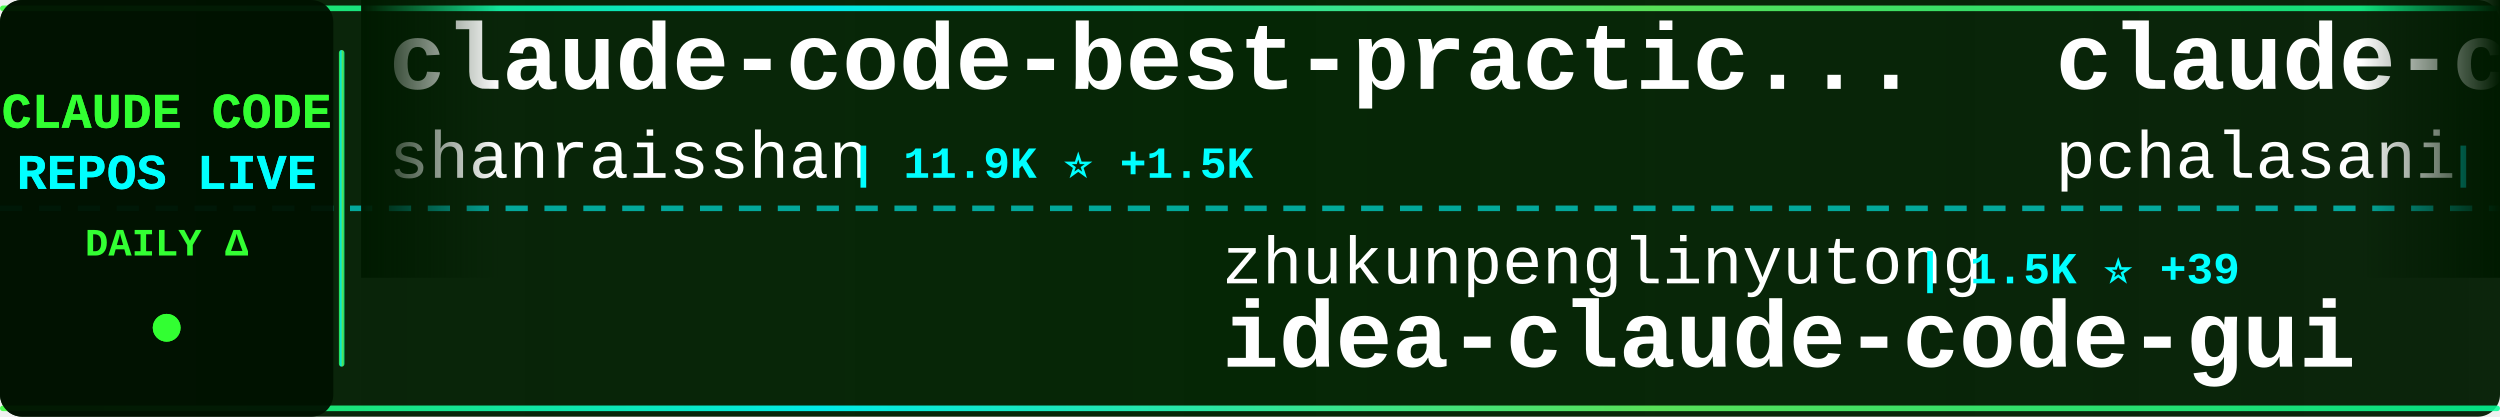
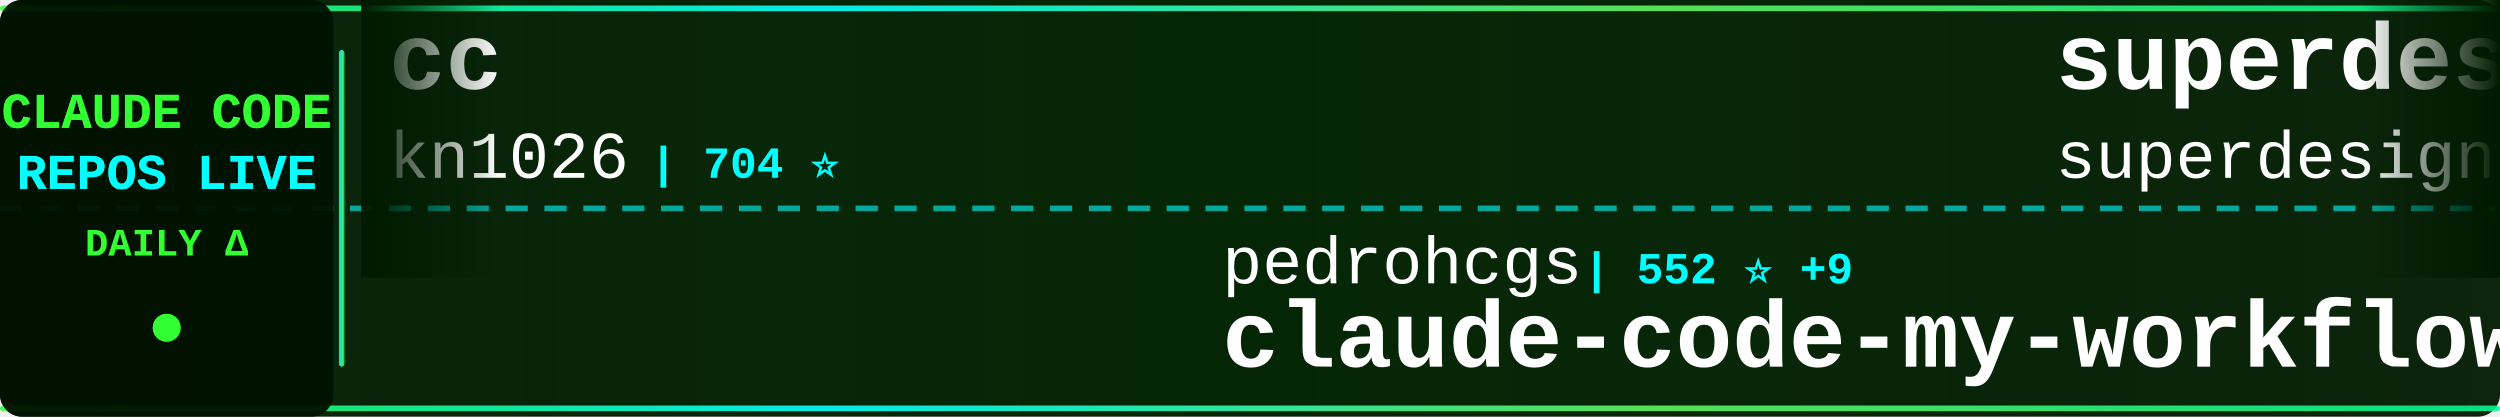
<svg xmlns="http://www.w3.org/2000/svg" width="900" height="150">
  <defs>
    <linearGradient id="tickerBg" x1="0%" y1="0%" x2="100%" y2="0%">
      <stop offset="0%" style="stop-color:#001a00;stop-opacity:0.95" />
      <stop offset="50%" style="stop-color:#002200;stop-opacity:0.98" />
      <stop offset="100%" style="stop-color:#001a00;stop-opacity:0.95" />
    </linearGradient>
    <linearGradient id="borderGrad" x1="0%" y1="0%" x2="100%" y2="0%">
      <stop offset="0%" style="stop-color:#33ff33;stop-opacity:0.85">
        <animate attributeName="stop-opacity" values="0.85;1;0.85" dur="2s" repeatCount="indefinite" />
      </stop>
      <stop offset="33%" style="stop-color:#00ffff;stop-opacity:0.9">
        <animate attributeName="stop-opacity" values="0.9;1;0.9" dur="2.2s" repeatCount="indefinite" />
      </stop>
      <stop offset="66%" style="stop-color:#66ff66;stop-opacity:0.85">
        <animate attributeName="stop-opacity" values="0.85;1;0.85" dur="1.8s" repeatCount="indefinite" />
      </stop>
      <stop offset="100%" style="stop-color:#00ff99;stop-opacity:0.85">
        <animate attributeName="stop-opacity" values="0.85;1;0.85" dur="2s" repeatCount="indefinite" />
      </stop>
    </linearGradient>
    <filter id="textGlow">
      <feGaussianBlur stdDeviation="0.1" result="coloredBlur" />
      <feMerge>
        <feMergeNode in="coloredBlur" />
        <feMergeNode in="SourceGraphic" />
      </feMerge>
    </filter>
    <filter id="metricGlow">
      <feGaussianBlur stdDeviation="0.2" result="coloredBlur" />
      <feMerge>
        <feMergeNode in="coloredBlur" />
        <feMergeNode in="SourceGraphic" />
      </feMerge>
    </filter>
    <linearGradient id="leftFade" x1="0%" y1="0%" x2="100%" y2="0%">
      <stop offset="0%" style="stop-color:#001a00;stop-opacity:1" />
      <stop offset="100%" style="stop-color:#001a00;stop-opacity:0" />
    </linearGradient>
    <linearGradient id="rightFade" x1="0%" y1="0%" x2="100%" y2="0%">
      <stop offset="0%" style="stop-color:#001a00;stop-opacity:0" />
      <stop offset="100%" style="stop-color:#001a00;stop-opacity:1" />
    </linearGradient>
  </defs>
  <rect width="900" height="150" fill="url(#tickerBg)" rx="8" />
  <rect x="0" y="2" width="900" height="2" fill="url(#borderGrad)" rx="1" />
  <rect x="0" y="146" width="900" height="2" fill="url(#borderGrad)" rx="1" />
  <line x1="0" y1="75" x2="900" y2="75" stroke="#00ffff" stroke-width="2" stroke-dasharray="8 6" opacity="0.6" />
  <rect x="0" y="0" width="120" height="150" fill="#001100" opacity="0.95" rx="8" />
  <text x="60" y="46" font-family="'Courier New', monospace" font-size="18" font-weight="bold" fill="#33ff33" text-anchor="middle" filter="url(#textGlow)">
    CLAUDE CODE
  </text>
  <text x="60" y="68" font-family="'Courier New', monospace" font-size="18" font-weight="bold" fill="#00ffff" text-anchor="middle" filter="url(#textGlow)">
    REPOS LIVE
  </text>
  <text x="60" y="92" font-family="'Courier New', monospace" font-size="14" font-weight="bold" fill="#33ff33" text-anchor="middle">
    DAILY Δ
  </text>
  <circle cx="60" cy="118" r="5" fill="#33ff33" filter="url(#metricGlow)">
    <animate attributeName="r" values="4;6;4" dur="1.5s" repeatCount="indefinite" />
    <animate attributeName="opacity" values="0.6;1;0.6" dur="1.5s" repeatCount="indefinite" />
  </circle>
  <rect x="122" y="18" width="2" height="114" fill="url(#borderGrad)" rx="1" />
  <clipPath id="tickerClip">
    <rect x="130" y="0" width="770" height="150" />
  </clipPath>
  <g clip-path="url(#tickerClip)">
    <g id="tickerItems">
      <animateTransform attributeName="transform" attributeType="XML" type="translate" from="0 0" to="-3000 0" dur="54s" repeatCount="indefinite" />
      <g transform="translate(0, 0)">
-         <text x="140" y="32" font-family="'Courier New', monospace" font-size="34" font-weight="bold" fill="#ffffff">claude-code-best-practic...</text>
-         <text x="140" y="64" font-family="'Courier New', monospace" font-size="24" font-weight="normal" fill="#ffffff" opacity="1.0">shanraisshan</text>
-         <text x="306" y="64" font-family="'Courier New', monospace" font-size="16" font-weight="bold" fill="#00ffff"> | 11.9K ⭐ +1.5K</text>
+         <text x="140" y="32" font-family="'Courier New', monospace" font-size="34" font-weight="bold" fill="#ffffff">cc</text>
+         <text x="140" y="64" font-family="'Courier New', monospace" font-size="24" font-weight="normal" fill="#ffffff" opacity="1.0">kn1026</text>
+         <text x="234" y="64" font-family="'Courier New', monospace" font-size="16" font-weight="bold" fill="#00ffff"> | 704 ⭐</text>
      </g>
      <g transform="translate(300, 0)">
-         <text x="140" y="102" font-family="'Courier New', monospace" font-size="24" font-weight="normal" fill="#ffffff" opacity="1.0">zhukunpenglinyutong</text>
-         <text x="390" y="102" font-family="'Courier New', monospace" font-size="16" font-weight="bold" fill="#00ffff"> | 1.5K ⭐ +39</text>
-         <text x="140" y="132" font-family="'Courier New', monospace" font-size="34" font-weight="bold" fill="#ffffff">idea-claude-code-gui</text>
+         <text x="140" y="102" font-family="'Courier New', monospace" font-size="24" font-weight="normal" fill="#ffffff" opacity="1.0">pedrohcgs</text>
+         <text x="270" y="102" font-family="'Courier New', monospace" font-size="16" font-weight="bold" fill="#00ffff"> | 552 ⭐ +9</text>
+         <text x="140" y="132" font-family="'Courier New', monospace" font-size="34" font-weight="bold" fill="#ffffff">claude-code-my-workflow</text>
      </g>
      <g transform="translate(600, 0)">
-         <text x="140" y="32" font-family="'Courier New', monospace" font-size="34" font-weight="bold" fill="#ffffff">claude-code-tools</text>
-         <text x="140" y="64" font-family="'Courier New', monospace" font-size="24" font-weight="normal" fill="#ffffff" opacity="1.0">pchalasani</text>
-         <text x="282" y="64" font-family="'Courier New', monospace" font-size="16" font-weight="bold" fill="#00ffff"> | 1.6K ⭐ +11</text>
+         <text x="140" y="32" font-family="'Courier New', monospace" font-size="34" font-weight="bold" fill="#ffffff">superdesign</text>
+         <text x="140" y="64" font-family="'Courier New', monospace" font-size="24" font-weight="normal" fill="#ffffff" opacity="1.0">superdesigndev</text>
+         <text x="330" y="64" font-family="'Courier New', monospace" font-size="16" font-weight="bold" fill="#00ffff"> | 6.1K ⭐ +4</text>
      </g>
      <g transform="translate(900, 0)">
-         <text x="140" y="102" font-family="'Courier New', monospace" font-size="24" font-weight="normal" fill="#ffffff" opacity="1.0">Yuyz0112</text>
-         <text x="258" y="102" font-family="'Courier New', monospace" font-size="16" font-weight="bold" fill="#00ffff"> | 2.2K ⭐ +6</text>
-         <text x="140" y="132" font-family="'Courier New', monospace" font-size="34" font-weight="bold" fill="#ffffff">claude-code-reverse</text>
+         <text x="140" y="102" font-family="'Courier New', monospace" font-size="24" font-weight="normal" fill="#ffffff" opacity="1.0">disler</text>
+         <text x="234" y="102" font-family="'Courier New', monospace" font-size="16" font-weight="bold" fill="#00ffff"> | 3.2K ⭐ +9</text>
+         <text x="140" y="132" font-family="'Courier New', monospace" font-size="34" font-weight="bold" fill="#ffffff">claude-code-hooks-master...</text>
      </g>
      <g transform="translate(1200, 0)">
        <text x="140" y="32" font-family="'Courier New', monospace" font-size="34" font-weight="bold" fill="#ffffff">claude-code-ide.el</text>
        <text x="140" y="64" font-family="'Courier New', monospace" font-size="24" font-weight="normal" fill="#ffffff" opacity="1.0">manzaltu</text>
-         <text x="258" y="64" font-family="'Courier New', monospace" font-size="16" font-weight="bold" fill="#00ffff"> | 1.4K ⭐ +1</text>
+         <text x="258" y="64" font-family="'Courier New', monospace" font-size="16" font-weight="bold" fill="#00ffff"> | 1.4K ⭐</text>
      </g>
      <g transform="translate(1500, 0)">
-         <text x="140" y="102" font-family="'Courier New', monospace" font-size="24" font-weight="normal" fill="#ffffff" opacity="1.0">disler</text>
-         <text x="234" y="102" font-family="'Courier New', monospace" font-size="16" font-weight="bold" fill="#00ffff"> | 1.2K ⭐ +3</text>
-         <text x="140" y="132" font-family="'Courier New', monospace" font-size="34" font-weight="bold" fill="#ffffff">claude-code-hooks-multi-...</text>
+         <text x="140" y="102" font-family="'Courier New', monospace" font-size="24" font-weight="normal" fill="#ffffff" opacity="1.0">shanraisshan</text>
+         <text x="306" y="102" font-family="'Courier New', monospace" font-size="16" font-weight="bold" fill="#00ffff"> | 12.0K ⭐ +1.0K</text>
+         <text x="140" y="132" font-family="'Courier New', monospace" font-size="34" font-weight="bold" fill="#ffffff">claude-code-best-practic...</text>
      </g>
      <g transform="translate(1800, 0)">
-         <text x="140" y="32" font-family="'Courier New', monospace" font-size="34" font-weight="bold" fill="#ffffff">oh-my-opencode</text>
-         <text x="140" y="64" font-family="'Courier New', monospace" font-size="24" font-weight="normal" fill="#ffffff" opacity="1.0">code-yeongyu</text>
-         <text x="306" y="64" font-family="'Courier New', monospace" font-size="16" font-weight="bold" fill="#00ffff"> | 37.6K ⭐ +380</text>
+         <text x="140" y="32" font-family="'Courier New', monospace" font-size="34" font-weight="bold" fill="#ffffff">claude-code-hooks-multi-...</text>
+         <text x="140" y="64" font-family="'Courier New', monospace" font-size="24" font-weight="normal" fill="#ffffff" opacity="1.0">disler</text>
+         <text x="234" y="64" font-family="'Courier New', monospace" font-size="16" font-weight="bold" fill="#00ffff"> | 1.2K ⭐ +2</text>
      </g>
      <g transform="translate(2100, 0)">
-         <text x="140" y="102" font-family="'Courier New', monospace" font-size="24" font-weight="normal" fill="#ffffff" opacity="1.0">nishimoto265</text>
-         <text x="306" y="102" font-family="'Courier New', monospace" font-size="16" font-weight="bold" fill="#00ffff"> | 493 ⭐</text>
-         <text x="140" y="132" font-family="'Courier New', monospace" font-size="34" font-weight="bold" fill="#ffffff">Claude-Code-Communicatio...</text>
+         <text x="140" y="102" font-family="'Courier New', monospace" font-size="24" font-weight="normal" fill="#ffffff" opacity="1.0">greggh</text>
+         <text x="234" y="102" font-family="'Courier New', monospace" font-size="16" font-weight="bold" fill="#00ffff"> | 1.9K ⭐ +3</text>
+         <text x="140" y="132" font-family="'Courier New', monospace" font-size="34" font-weight="bold" fill="#ffffff">claude-code.nvim</text>
      </g>
      <g transform="translate(2400, 0)">
-         <text x="140" y="32" font-family="'Courier New', monospace" font-size="34" font-weight="bold" fill="#ffffff">claude_code_bridge</text>
-         <text x="140" y="64" font-family="'Courier New', monospace" font-size="24" font-weight="normal" fill="#ffffff" opacity="1.0">bfly123</text>
-         <text x="246" y="64" font-family="'Courier New', monospace" font-size="16" font-weight="bold" fill="#00ffff"> | 1.4K ⭐ +17</text>
+         <text x="140" y="32" font-family="'Courier New', monospace" font-size="34" font-weight="bold" fill="#ffffff">claude-code-skills</text>
+         <text x="140" y="64" font-family="'Courier New', monospace" font-size="24" font-weight="normal" fill="#ffffff" opacity="1.0">daymade</text>
+         <text x="246" y="64" font-family="'Courier New', monospace" font-size="16" font-weight="bold" fill="#00ffff"> | 623 ⭐ +2</text>
      </g>
      <g transform="translate(2700, 0)">
-         <text x="140" y="102" font-family="'Courier New', monospace" font-size="24" font-weight="normal" fill="#ffffff" opacity="1.0">eyaltoledano</text>
-         <text x="306" y="102" font-family="'Courier New', monospace" font-size="16" font-weight="bold" fill="#00ffff"> | 25.8K ⭐ +20</text>
-         <text x="140" y="132" font-family="'Courier New', monospace" font-size="34" font-weight="bold" fill="#ffffff">claude-task-master</text>
+         <text x="140" y="102" font-family="'Courier New', monospace" font-size="24" font-weight="normal" fill="#ffffff" opacity="1.0">feiskyer</text>
+         <text x="258" y="102" font-family="'Courier New', monospace" font-size="16" font-weight="bold" fill="#00ffff"> | 1.3K ⭐ +4</text>
+         <text x="140" y="132" font-family="'Courier New', monospace" font-size="34" font-weight="bold" fill="#ffffff">claude-code-settings</text>
      </g>
      <g transform="translate(3000, 0)">
-         <text x="140" y="32" font-family="'Courier New', monospace" font-size="34" font-weight="bold" fill="#ffffff">claude-code-best-practic...</text>
-         <text x="140" y="64" font-family="'Courier New', monospace" font-size="24" font-weight="normal" fill="#ffffff" opacity="1.0">shanraisshan</text>
-         <text x="306" y="64" font-family="'Courier New', monospace" font-size="16" font-weight="bold" fill="#00ffff"> | 11.9K ⭐ +1.5K</text>
+         <text x="140" y="32" font-family="'Courier New', monospace" font-size="34" font-weight="bold" fill="#ffffff">cc</text>
+         <text x="140" y="64" font-family="'Courier New', monospace" font-size="24" font-weight="normal" fill="#ffffff" opacity="1.0">kn1026</text>
+         <text x="234" y="64" font-family="'Courier New', monospace" font-size="16" font-weight="bold" fill="#00ffff"> | 704 ⭐</text>
      </g>
      <g transform="translate(3300, 0)">
-         <text x="140" y="102" font-family="'Courier New', monospace" font-size="24" font-weight="normal" fill="#ffffff" opacity="1.0">zhukunpenglinyutong</text>
-         <text x="390" y="102" font-family="'Courier New', monospace" font-size="16" font-weight="bold" fill="#00ffff"> | 1.5K ⭐ +39</text>
-         <text x="140" y="132" font-family="'Courier New', monospace" font-size="34" font-weight="bold" fill="#ffffff">idea-claude-code-gui</text>
+         <text x="140" y="102" font-family="'Courier New', monospace" font-size="24" font-weight="normal" fill="#ffffff" opacity="1.0">pedrohcgs</text>
+         <text x="270" y="102" font-family="'Courier New', monospace" font-size="16" font-weight="bold" fill="#00ffff"> | 552 ⭐ +9</text>
+         <text x="140" y="132" font-family="'Courier New', monospace" font-size="34" font-weight="bold" fill="#ffffff">claude-code-my-workflow</text>
      </g>
      <g transform="translate(3600, 0)">
-         <text x="140" y="32" font-family="'Courier New', monospace" font-size="34" font-weight="bold" fill="#ffffff">claude-code-tools</text>
-         <text x="140" y="64" font-family="'Courier New', monospace" font-size="24" font-weight="normal" fill="#ffffff" opacity="1.0">pchalasani</text>
-         <text x="282" y="64" font-family="'Courier New', monospace" font-size="16" font-weight="bold" fill="#00ffff"> | 1.6K ⭐ +11</text>
+         <text x="140" y="32" font-family="'Courier New', monospace" font-size="34" font-weight="bold" fill="#ffffff">superdesign</text>
+         <text x="140" y="64" font-family="'Courier New', monospace" font-size="24" font-weight="normal" fill="#ffffff" opacity="1.0">superdesigndev</text>
+         <text x="330" y="64" font-family="'Courier New', monospace" font-size="16" font-weight="bold" fill="#00ffff"> | 6.1K ⭐ +4</text>
      </g>
      <g transform="translate(3900, 0)">
-         <text x="140" y="102" font-family="'Courier New', monospace" font-size="24" font-weight="normal" fill="#ffffff" opacity="1.0">Yuyz0112</text>
-         <text x="258" y="102" font-family="'Courier New', monospace" font-size="16" font-weight="bold" fill="#00ffff"> | 2.2K ⭐ +6</text>
-         <text x="140" y="132" font-family="'Courier New', monospace" font-size="34" font-weight="bold" fill="#ffffff">claude-code-reverse</text>
+         <text x="140" y="102" font-family="'Courier New', monospace" font-size="24" font-weight="normal" fill="#ffffff" opacity="1.0">disler</text>
+         <text x="234" y="102" font-family="'Courier New', monospace" font-size="16" font-weight="bold" fill="#00ffff"> | 3.2K ⭐ +9</text>
+         <text x="140" y="132" font-family="'Courier New', monospace" font-size="34" font-weight="bold" fill="#ffffff">claude-code-hooks-master...</text>
      </g>
    </g>
  </g>
  <rect x="130" y="0" width="50" height="100" fill="url(#leftFade)" />
  <rect x="850" y="0" width="50" height="100" fill="url(#rightFade)" />
</svg>
